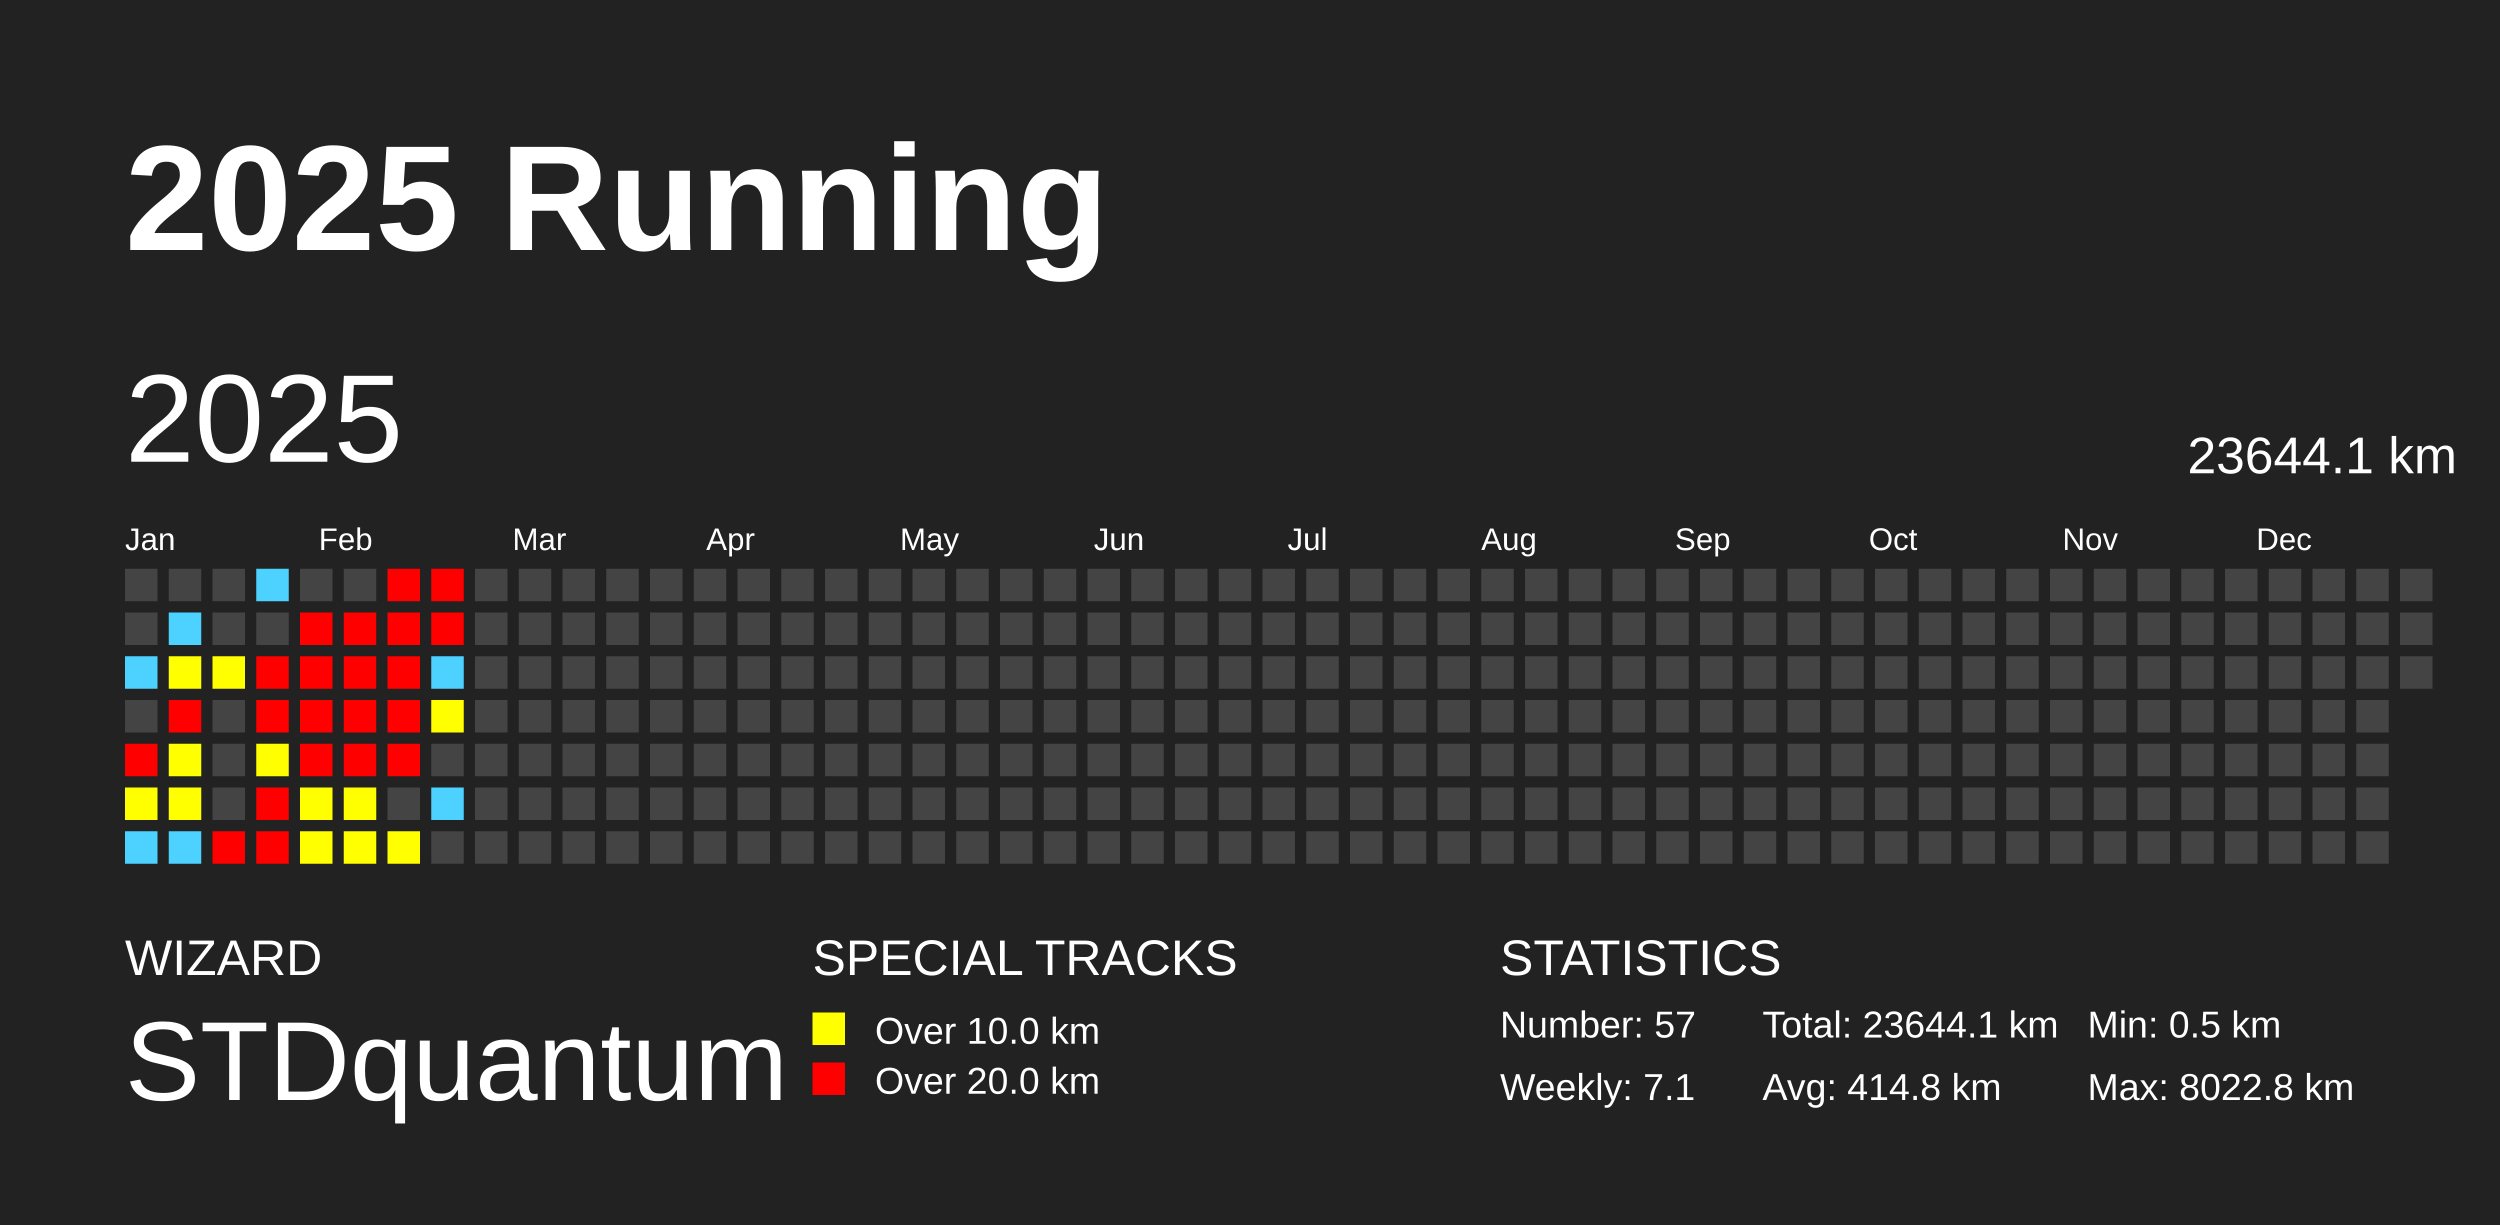
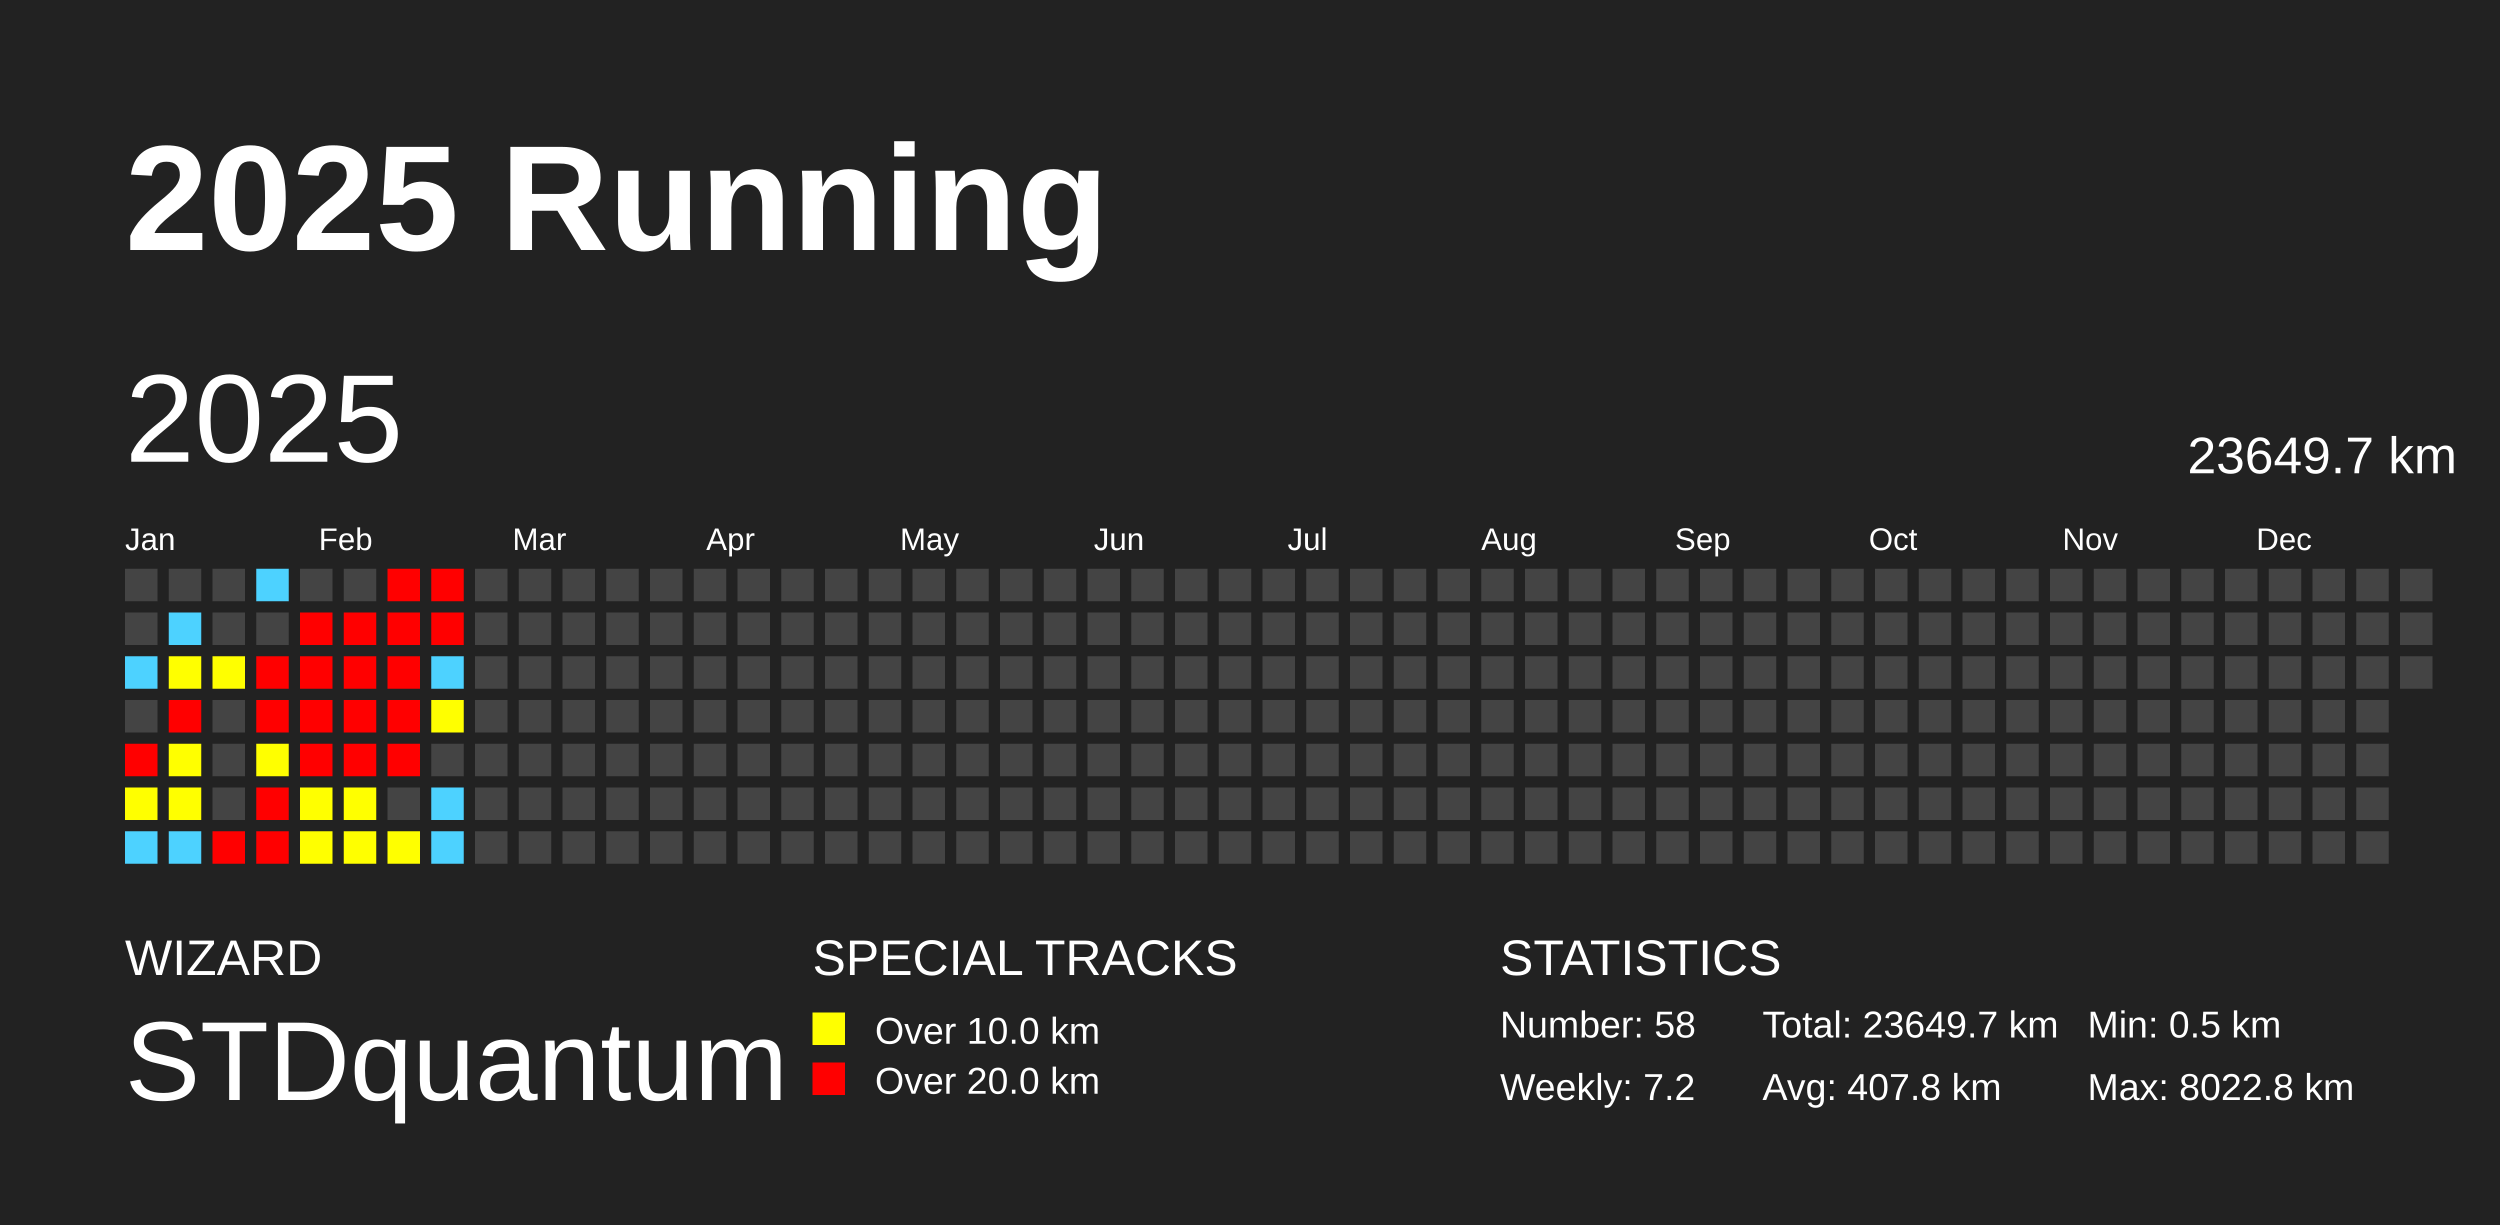
<svg xmlns="http://www.w3.org/2000/svg" baseProfile="full" height="98mm" version="1.1" viewBox="0,0,200,98" width="200mm">
  <defs />
  <rect fill="#222222" height="98" width="200" x="0" y="0" />
  <text fill="#FFFFFF" style="font-size:12px; font-family:Arial; font-weight:bold;" x="10" y="20">2025 Running</text>
  <text fill="#FFFFFF" style="font-size:4px; font-family:Arial" x="10" y="78">WIZARD</text>
  <text fill="#FFFFFF" style="font-size:9px; font-family:Arial" x="10" y="88">STDquantum</text>
  <text fill="#FFFFFF" style="font-size:4px; font-family:Arial" x="65" y="78">SPECIAL TRACKS</text>
  <rect fill="yellow" height="2.6" width="2.6" x="65" y="81" />
  <text fill="#FFFFFF" style="font-size:3px; font-family:Arial" x="70" y="83.5">Over 10.0 km</text>
  <rect fill="red" height="2.6" width="2.6" x="65" y="85" />
  <text fill="#FFFFFF" style="font-size:3px; font-family:Arial" x="70" y="87.5">Over 20.0 km</text>
  <text fill="#FFFFFF" style="font-size:4px; font-family:Arial" x="120" y="78">STATISTICS</text>
-   <text fill="#FFFFFF" style="font-size:3px; font-family:Arial" x="120" y="83">Number: 57</text>
-   <text fill="#FFFFFF" style="font-size:3px; font-family:Arial" x="120" y="88">Weekly: 7.1</text>
-   <text fill="#FFFFFF" style="font-size:3px; font-family:Arial" x="141" y="83">Total: 23644.1 km</text>
-   <text fill="#FFFFFF" style="font-size:3px; font-family:Arial" x="141" y="88">Avg: 414.8 km</text>
+   <text fill="#FFFFFF" style="font-size:3px; font-family:Arial" x="120" y="83">Number: 58</text>
+   <text fill="#FFFFFF" style="font-size:3px; font-family:Arial" x="120" y="88">Weekly: 7.2</text>
+   <text fill="#FFFFFF" style="font-size:3px; font-family:Arial" x="141" y="83">Total: 23649.7 km</text>
+   <text fill="#FFFFFF" style="font-size:3px; font-family:Arial" x="141" y="88">Avg: 407.8 km</text>
  <text fill="#FFFFFF" style="font-size:3px; font-family:Arial" x="167" y="83">Min: 0.5 km</text>
  <text fill="#FFFFFF" style="font-size:3px; font-family:Arial" x="167" y="88">Max: 8022.8 km</text>
  <text dominant-baseline="hanging" fill="#FFFFFF" style="font-size:10.0px; font-family:Arial;" x="10" y="30">2025</text>
-   <text dominant-baseline="hanging" fill="#FFFFFF" style="font-size:4.125px; font-family:Arial;" x="175" y="35">23644.1 km</text>
+   <text dominant-baseline="hanging" fill="#FFFFFF" style="font-size:4.125px; font-family:Arial;" x="175" y="35">23649.7 km</text>
  <text fill="#FFFFFF" style="font-size:2.5px; font-family:Arial" x="10.0" y="44">Jan</text>
  <text fill="#FFFFFF" style="font-size:2.5px; font-family:Arial" x="25.5" y="44">Feb</text>
  <text fill="#FFFFFF" style="font-size:2.5px; font-family:Arial" x="41.0" y="44">Mar</text>
  <text fill="#FFFFFF" style="font-size:2.5px; font-family:Arial" x="56.5" y="44">Apr</text>
  <text fill="#FFFFFF" style="font-size:2.5px; font-family:Arial" x="72.0" y="44">May</text>
  <text fill="#FFFFFF" style="font-size:2.5px; font-family:Arial" x="87.5" y="44">Jun</text>
  <text fill="#FFFFFF" style="font-size:2.5px; font-family:Arial" x="103.0" y="44">Jul</text>
  <text fill="#FFFFFF" style="font-size:2.5px; font-family:Arial" x="118.5" y="44">Aug</text>
  <text fill="#FFFFFF" style="font-size:2.5px; font-family:Arial" x="134.0" y="44">Sep</text>
  <text fill="#FFFFFF" style="font-size:2.5px; font-family:Arial" x="149.5" y="44">Oct</text>
  <text fill="#FFFFFF" style="font-size:2.5px; font-family:Arial" x="165.0" y="44">Nov</text>
  <text fill="#FFFFFF" style="font-size:2.5px; font-family:Arial" x="180.5" y="44">Dec</text>
  <rect fill="#444444" height="2.6" width="2.6" x="10.0" y="45.5" />
  <rect fill="#444444" height="2.6" width="2.6" x="10.0" y="49.0" />
  <rect fill="#4dd2ff" height="2.6" width="2.6" x="10.0" y="52.5" />
  <rect fill="#444444" height="2.6" width="2.6" x="10.0" y="56.0" />
  <rect fill="red" height="2.6" width="2.6" x="10.0" y="59.5" />
  <rect fill="#ffff00" height="2.6" width="2.6" x="10.0" y="63.0" />
  <rect fill="#4dd2ff" height="2.6" width="2.6" x="10.0" y="66.5" />
  <rect fill="#444444" height="2.6" width="2.6" x="13.5" y="45.5" />
  <rect fill="#4dd2ff" height="2.6" width="2.6" x="13.5" y="49.0" />
  <rect fill="#ffff00" height="2.6" width="2.6" x="13.5" y="52.5" />
  <rect fill="red" height="2.6" width="2.6" x="13.5" y="56.0" />
  <rect fill="#ffff00" height="2.6" width="2.6" x="13.5" y="59.5" />
  <rect fill="#ffff00" height="2.6" width="2.6" x="13.5" y="63.0" />
  <rect fill="#4dd2ff" height="2.6" width="2.6" x="13.5" y="66.5" />
  <rect fill="#444444" height="2.6" width="2.6" x="17.0" y="45.5" />
  <rect fill="#444444" height="2.6" width="2.6" x="17.0" y="49.0" />
  <rect fill="#ffff00" height="2.6" width="2.6" x="17.0" y="52.5" />
  <rect fill="#444444" height="2.6" width="2.6" x="17.0" y="56.0" />
  <rect fill="#444444" height="2.6" width="2.6" x="17.0" y="59.5" />
  <rect fill="#444444" height="2.6" width="2.6" x="17.0" y="63.0" />
  <rect fill="red" height="2.6" width="2.6" x="17.0" y="66.5" />
  <rect fill="#4dd2ff" height="2.6" width="2.6" x="20.5" y="45.5" />
  <rect fill="#444444" height="2.6" width="2.6" x="20.5" y="49.0" />
  <rect fill="red" height="2.6" width="2.6" x="20.5" y="52.5" />
  <rect fill="red" height="2.6" width="2.6" x="20.5" y="56.0" />
  <rect fill="#ffff00" height="2.6" width="2.6" x="20.5" y="59.5" />
  <rect fill="red" height="2.6" width="2.6" x="20.5" y="63.0" />
  <rect fill="red" height="2.6" width="2.6" x="20.5" y="66.5" />
  <rect fill="#444444" height="2.6" width="2.6" x="24.0" y="45.5" />
  <rect fill="red" height="2.6" width="2.6" x="24.0" y="49.0" />
  <rect fill="red" height="2.6" width="2.6" x="24.0" y="52.5" />
  <rect fill="red" height="2.6" width="2.6" x="24.0" y="56.0" />
  <rect fill="red" height="2.6" width="2.6" x="24.0" y="59.5" />
  <rect fill="#ffff00" height="2.6" width="2.6" x="24.0" y="63.0" />
  <rect fill="#ffff00" height="2.6" width="2.6" x="24.0" y="66.5" />
  <rect fill="#444444" height="2.6" width="2.6" x="27.5" y="45.5" />
  <rect fill="red" height="2.6" width="2.6" x="27.5" y="49.0" />
  <rect fill="red" height="2.6" width="2.6" x="27.5" y="52.5" />
  <rect fill="red" height="2.6" width="2.6" x="27.5" y="56.0" />
  <rect fill="red" height="2.6" width="2.6" x="27.5" y="59.5" />
  <rect fill="#ffff00" height="2.6" width="2.6" x="27.5" y="63.0" />
  <rect fill="#ffff00" height="2.6" width="2.6" x="27.5" y="66.5" />
  <rect fill="red" height="2.6" width="2.6" x="31.0" y="45.5" />
  <rect fill="red" height="2.6" width="2.6" x="31.0" y="49.0" />
  <rect fill="red" height="2.6" width="2.6" x="31.0" y="52.5" />
  <rect fill="red" height="2.6" width="2.6" x="31.0" y="56.0" />
  <rect fill="red" height="2.6" width="2.6" x="31.0" y="59.5" />
  <rect fill="#444444" height="2.6" width="2.6" x="31.0" y="63.0" />
  <rect fill="#ffff00" height="2.6" width="2.6" x="31.0" y="66.5" />
  <rect fill="red" height="2.6" width="2.6" x="34.5" y="45.5" />
  <rect fill="red" height="2.6" width="2.6" x="34.5" y="49.0" />
  <rect fill="#4dd2ff" height="2.6" width="2.6" x="34.5" y="52.5" />
  <rect fill="#ffff00" height="2.6" width="2.6" x="34.5" y="56.0" />
  <rect fill="#444444" height="2.6" width="2.6" x="34.5" y="59.5" />
  <rect fill="#4dd2ff" height="2.6" width="2.6" x="34.5" y="63.0" />
-   <rect fill="#444444" height="2.6" width="2.6" x="34.5" y="66.5" />
+   <rect fill="#4dd2ff" height="2.6" width="2.6" x="34.5" y="66.5" />
  <rect fill="#444444" height="2.6" width="2.6" x="38.0" y="45.5" />
  <rect fill="#444444" height="2.6" width="2.6" x="38.0" y="49.0" />
  <rect fill="#444444" height="2.6" width="2.6" x="38.0" y="52.5" />
  <rect fill="#444444" height="2.6" width="2.6" x="38.0" y="56.0" />
  <rect fill="#444444" height="2.6" width="2.6" x="38.0" y="59.5" />
  <rect fill="#444444" height="2.6" width="2.6" x="38.0" y="63.0" />
  <rect fill="#444444" height="2.6" width="2.6" x="38.0" y="66.5" />
  <rect fill="#444444" height="2.6" width="2.6" x="41.5" y="45.5" />
  <rect fill="#444444" height="2.6" width="2.6" x="41.5" y="49.0" />
  <rect fill="#444444" height="2.6" width="2.6" x="41.5" y="52.5" />
  <rect fill="#444444" height="2.6" width="2.6" x="41.5" y="56.0" />
  <rect fill="#444444" height="2.6" width="2.6" x="41.5" y="59.5" />
  <rect fill="#444444" height="2.6" width="2.6" x="41.5" y="63.0" />
  <rect fill="#444444" height="2.6" width="2.6" x="41.5" y="66.5" />
  <rect fill="#444444" height="2.6" width="2.6" x="45.0" y="45.5" />
  <rect fill="#444444" height="2.6" width="2.6" x="45.0" y="49.0" />
  <rect fill="#444444" height="2.6" width="2.6" x="45.0" y="52.5" />
  <rect fill="#444444" height="2.6" width="2.6" x="45.0" y="56.0" />
  <rect fill="#444444" height="2.6" width="2.6" x="45.0" y="59.5" />
  <rect fill="#444444" height="2.6" width="2.6" x="45.0" y="63.0" />
  <rect fill="#444444" height="2.6" width="2.6" x="45.0" y="66.5" />
  <rect fill="#444444" height="2.6" width="2.6" x="48.5" y="45.5" />
  <rect fill="#444444" height="2.6" width="2.6" x="48.5" y="49.0" />
  <rect fill="#444444" height="2.6" width="2.6" x="48.5" y="52.5" />
  <rect fill="#444444" height="2.6" width="2.6" x="48.5" y="56.0" />
  <rect fill="#444444" height="2.6" width="2.6" x="48.5" y="59.5" />
  <rect fill="#444444" height="2.6" width="2.6" x="48.5" y="63.0" />
  <rect fill="#444444" height="2.6" width="2.6" x="48.5" y="66.5" />
  <rect fill="#444444" height="2.6" width="2.6" x="52.0" y="45.5" />
  <rect fill="#444444" height="2.6" width="2.6" x="52.0" y="49.0" />
  <rect fill="#444444" height="2.6" width="2.6" x="52.0" y="52.5" />
  <rect fill="#444444" height="2.6" width="2.6" x="52.0" y="56.0" />
  <rect fill="#444444" height="2.6" width="2.6" x="52.0" y="59.5" />
  <rect fill="#444444" height="2.6" width="2.6" x="52.0" y="63.0" />
  <rect fill="#444444" height="2.6" width="2.6" x="52.0" y="66.5" />
  <rect fill="#444444" height="2.6" width="2.6" x="55.5" y="45.5" />
  <rect fill="#444444" height="2.6" width="2.6" x="55.5" y="49.0" />
  <rect fill="#444444" height="2.6" width="2.6" x="55.5" y="52.5" />
  <rect fill="#444444" height="2.6" width="2.6" x="55.5" y="56.0" />
  <rect fill="#444444" height="2.6" width="2.6" x="55.5" y="59.5" />
  <rect fill="#444444" height="2.6" width="2.6" x="55.5" y="63.0" />
  <rect fill="#444444" height="2.6" width="2.6" x="55.5" y="66.5" />
  <rect fill="#444444" height="2.6" width="2.6" x="59.0" y="45.5" />
  <rect fill="#444444" height="2.6" width="2.6" x="59.0" y="49.0" />
  <rect fill="#444444" height="2.6" width="2.6" x="59.0" y="52.5" />
  <rect fill="#444444" height="2.6" width="2.6" x="59.0" y="56.0" />
  <rect fill="#444444" height="2.6" width="2.6" x="59.0" y="59.5" />
  <rect fill="#444444" height="2.6" width="2.6" x="59.0" y="63.0" />
  <rect fill="#444444" height="2.6" width="2.6" x="59.0" y="66.5" />
  <rect fill="#444444" height="2.6" width="2.6" x="62.5" y="45.5" />
  <rect fill="#444444" height="2.6" width="2.6" x="62.5" y="49.0" />
  <rect fill="#444444" height="2.6" width="2.6" x="62.5" y="52.5" />
  <rect fill="#444444" height="2.6" width="2.6" x="62.5" y="56.0" />
  <rect fill="#444444" height="2.6" width="2.6" x="62.5" y="59.5" />
  <rect fill="#444444" height="2.6" width="2.6" x="62.5" y="63.0" />
  <rect fill="#444444" height="2.6" width="2.6" x="62.5" y="66.5" />
  <rect fill="#444444" height="2.6" width="2.6" x="66.0" y="45.5" />
  <rect fill="#444444" height="2.6" width="2.6" x="66.0" y="49.0" />
  <rect fill="#444444" height="2.6" width="2.6" x="66.0" y="52.5" />
  <rect fill="#444444" height="2.6" width="2.6" x="66.0" y="56.0" />
  <rect fill="#444444" height="2.6" width="2.6" x="66.0" y="59.5" />
  <rect fill="#444444" height="2.6" width="2.6" x="66.0" y="63.0" />
  <rect fill="#444444" height="2.6" width="2.6" x="66.0" y="66.5" />
  <rect fill="#444444" height="2.6" width="2.6" x="69.5" y="45.5" />
  <rect fill="#444444" height="2.6" width="2.6" x="69.5" y="49.0" />
  <rect fill="#444444" height="2.6" width="2.6" x="69.5" y="52.5" />
  <rect fill="#444444" height="2.6" width="2.6" x="69.5" y="56.0" />
  <rect fill="#444444" height="2.6" width="2.6" x="69.5" y="59.5" />
  <rect fill="#444444" height="2.6" width="2.6" x="69.5" y="63.0" />
  <rect fill="#444444" height="2.6" width="2.6" x="69.5" y="66.5" />
  <rect fill="#444444" height="2.6" width="2.6" x="73.0" y="45.5" />
  <rect fill="#444444" height="2.6" width="2.6" x="73.0" y="49.0" />
  <rect fill="#444444" height="2.6" width="2.6" x="73.0" y="52.5" />
  <rect fill="#444444" height="2.6" width="2.6" x="73.0" y="56.0" />
  <rect fill="#444444" height="2.6" width="2.6" x="73.0" y="59.5" />
  <rect fill="#444444" height="2.6" width="2.6" x="73.0" y="63.0" />
  <rect fill="#444444" height="2.6" width="2.6" x="73.0" y="66.5" />
  <rect fill="#444444" height="2.6" width="2.6" x="76.5" y="45.5" />
  <rect fill="#444444" height="2.6" width="2.6" x="76.5" y="49.0" />
  <rect fill="#444444" height="2.6" width="2.6" x="76.5" y="52.5" />
  <rect fill="#444444" height="2.6" width="2.6" x="76.5" y="56.0" />
  <rect fill="#444444" height="2.6" width="2.6" x="76.5" y="59.5" />
  <rect fill="#444444" height="2.6" width="2.6" x="76.5" y="63.0" />
  <rect fill="#444444" height="2.6" width="2.6" x="76.5" y="66.5" />
  <rect fill="#444444" height="2.6" width="2.6" x="80.0" y="45.5" />
  <rect fill="#444444" height="2.6" width="2.6" x="80.0" y="49.0" />
  <rect fill="#444444" height="2.6" width="2.6" x="80.0" y="52.5" />
  <rect fill="#444444" height="2.6" width="2.6" x="80.0" y="56.0" />
  <rect fill="#444444" height="2.6" width="2.6" x="80.0" y="59.5" />
  <rect fill="#444444" height="2.6" width="2.6" x="80.0" y="63.0" />
  <rect fill="#444444" height="2.6" width="2.6" x="80.0" y="66.5" />
  <rect fill="#444444" height="2.6" width="2.6" x="83.5" y="45.5" />
  <rect fill="#444444" height="2.6" width="2.6" x="83.5" y="49.0" />
  <rect fill="#444444" height="2.6" width="2.6" x="83.5" y="52.5" />
  <rect fill="#444444" height="2.6" width="2.6" x="83.5" y="56.0" />
  <rect fill="#444444" height="2.6" width="2.6" x="83.5" y="59.5" />
  <rect fill="#444444" height="2.6" width="2.6" x="83.5" y="63.0" />
  <rect fill="#444444" height="2.6" width="2.6" x="83.5" y="66.5" />
  <rect fill="#444444" height="2.6" width="2.6" x="87.0" y="45.5" />
  <rect fill="#444444" height="2.6" width="2.6" x="87.0" y="49.0" />
  <rect fill="#444444" height="2.6" width="2.6" x="87.0" y="52.5" />
  <rect fill="#444444" height="2.6" width="2.6" x="87.0" y="56.0" />
  <rect fill="#444444" height="2.6" width="2.6" x="87.0" y="59.5" />
  <rect fill="#444444" height="2.6" width="2.6" x="87.0" y="63.0" />
  <rect fill="#444444" height="2.6" width="2.6" x="87.0" y="66.5" />
  <rect fill="#444444" height="2.6" width="2.6" x="90.5" y="45.5" />
  <rect fill="#444444" height="2.6" width="2.6" x="90.5" y="49.0" />
  <rect fill="#444444" height="2.6" width="2.6" x="90.5" y="52.5" />
  <rect fill="#444444" height="2.6" width="2.6" x="90.5" y="56.0" />
  <rect fill="#444444" height="2.6" width="2.6" x="90.5" y="59.5" />
  <rect fill="#444444" height="2.6" width="2.6" x="90.5" y="63.0" />
  <rect fill="#444444" height="2.6" width="2.6" x="90.5" y="66.5" />
  <rect fill="#444444" height="2.6" width="2.6" x="94.0" y="45.5" />
  <rect fill="#444444" height="2.6" width="2.6" x="94.0" y="49.0" />
  <rect fill="#444444" height="2.6" width="2.6" x="94.0" y="52.5" />
  <rect fill="#444444" height="2.6" width="2.6" x="94.0" y="56.0" />
  <rect fill="#444444" height="2.6" width="2.6" x="94.0" y="59.5" />
  <rect fill="#444444" height="2.6" width="2.6" x="94.0" y="63.0" />
  <rect fill="#444444" height="2.6" width="2.6" x="94.0" y="66.5" />
  <rect fill="#444444" height="2.6" width="2.6" x="97.5" y="45.5" />
  <rect fill="#444444" height="2.6" width="2.6" x="97.5" y="49.0" />
  <rect fill="#444444" height="2.6" width="2.6" x="97.5" y="52.5" />
  <rect fill="#444444" height="2.6" width="2.6" x="97.5" y="56.0" />
  <rect fill="#444444" height="2.6" width="2.6" x="97.5" y="59.5" />
  <rect fill="#444444" height="2.6" width="2.6" x="97.5" y="63.0" />
  <rect fill="#444444" height="2.6" width="2.6" x="97.5" y="66.5" />
  <rect fill="#444444" height="2.6" width="2.6" x="101.0" y="45.5" />
  <rect fill="#444444" height="2.6" width="2.6" x="101.0" y="49.0" />
  <rect fill="#444444" height="2.6" width="2.6" x="101.0" y="52.5" />
  <rect fill="#444444" height="2.6" width="2.6" x="101.0" y="56.0" />
  <rect fill="#444444" height="2.6" width="2.6" x="101.0" y="59.5" />
  <rect fill="#444444" height="2.6" width="2.6" x="101.0" y="63.0" />
  <rect fill="#444444" height="2.6" width="2.6" x="101.0" y="66.5" />
  <rect fill="#444444" height="2.6" width="2.6" x="104.5" y="45.5" />
  <rect fill="#444444" height="2.6" width="2.6" x="104.5" y="49.0" />
  <rect fill="#444444" height="2.6" width="2.6" x="104.5" y="52.5" />
  <rect fill="#444444" height="2.6" width="2.6" x="104.5" y="56.0" />
  <rect fill="#444444" height="2.6" width="2.6" x="104.5" y="59.5" />
  <rect fill="#444444" height="2.6" width="2.6" x="104.5" y="63.0" />
  <rect fill="#444444" height="2.6" width="2.6" x="104.5" y="66.5" />
  <rect fill="#444444" height="2.6" width="2.6" x="108.0" y="45.5" />
  <rect fill="#444444" height="2.6" width="2.6" x="108.0" y="49.0" />
  <rect fill="#444444" height="2.6" width="2.6" x="108.0" y="52.5" />
  <rect fill="#444444" height="2.6" width="2.6" x="108.0" y="56.0" />
  <rect fill="#444444" height="2.6" width="2.6" x="108.0" y="59.5" />
  <rect fill="#444444" height="2.6" width="2.6" x="108.0" y="63.0" />
  <rect fill="#444444" height="2.6" width="2.6" x="108.0" y="66.5" />
  <rect fill="#444444" height="2.6" width="2.6" x="111.5" y="45.5" />
  <rect fill="#444444" height="2.6" width="2.6" x="111.5" y="49.0" />
  <rect fill="#444444" height="2.6" width="2.6" x="111.5" y="52.5" />
  <rect fill="#444444" height="2.6" width="2.6" x="111.5" y="56.0" />
  <rect fill="#444444" height="2.6" width="2.6" x="111.5" y="59.5" />
  <rect fill="#444444" height="2.6" width="2.6" x="111.5" y="63.0" />
  <rect fill="#444444" height="2.6" width="2.6" x="111.5" y="66.5" />
  <rect fill="#444444" height="2.6" width="2.6" x="115.0" y="45.5" />
  <rect fill="#444444" height="2.6" width="2.6" x="115.0" y="49.0" />
  <rect fill="#444444" height="2.6" width="2.6" x="115.0" y="52.5" />
  <rect fill="#444444" height="2.6" width="2.6" x="115.0" y="56.0" />
  <rect fill="#444444" height="2.6" width="2.6" x="115.0" y="59.5" />
  <rect fill="#444444" height="2.6" width="2.6" x="115.0" y="63.0" />
  <rect fill="#444444" height="2.6" width="2.6" x="115.0" y="66.5" />
  <rect fill="#444444" height="2.6" width="2.6" x="118.5" y="45.5" />
  <rect fill="#444444" height="2.6" width="2.6" x="118.5" y="49.0" />
  <rect fill="#444444" height="2.6" width="2.6" x="118.5" y="52.5" />
  <rect fill="#444444" height="2.6" width="2.6" x="118.5" y="56.0" />
  <rect fill="#444444" height="2.6" width="2.6" x="118.5" y="59.5" />
  <rect fill="#444444" height="2.6" width="2.6" x="118.5" y="63.0" />
  <rect fill="#444444" height="2.6" width="2.6" x="118.5" y="66.5" />
  <rect fill="#444444" height="2.6" width="2.6" x="122.0" y="45.5" />
  <rect fill="#444444" height="2.6" width="2.6" x="122.0" y="49.0" />
  <rect fill="#444444" height="2.6" width="2.6" x="122.0" y="52.5" />
  <rect fill="#444444" height="2.6" width="2.6" x="122.0" y="56.0" />
  <rect fill="#444444" height="2.6" width="2.6" x="122.0" y="59.5" />
  <rect fill="#444444" height="2.6" width="2.6" x="122.0" y="63.0" />
  <rect fill="#444444" height="2.6" width="2.6" x="122.0" y="66.5" />
  <rect fill="#444444" height="2.6" width="2.6" x="125.5" y="45.5" />
  <rect fill="#444444" height="2.6" width="2.6" x="125.5" y="49.0" />
  <rect fill="#444444" height="2.6" width="2.6" x="125.5" y="52.5" />
  <rect fill="#444444" height="2.6" width="2.6" x="125.5" y="56.0" />
  <rect fill="#444444" height="2.6" width="2.6" x="125.5" y="59.5" />
  <rect fill="#444444" height="2.6" width="2.6" x="125.5" y="63.0" />
  <rect fill="#444444" height="2.6" width="2.6" x="125.5" y="66.5" />
  <rect fill="#444444" height="2.6" width="2.6" x="129.0" y="45.5" />
  <rect fill="#444444" height="2.6" width="2.6" x="129.0" y="49.0" />
  <rect fill="#444444" height="2.6" width="2.6" x="129.0" y="52.5" />
  <rect fill="#444444" height="2.6" width="2.6" x="129.0" y="56.0" />
  <rect fill="#444444" height="2.6" width="2.6" x="129.0" y="59.5" />
  <rect fill="#444444" height="2.6" width="2.6" x="129.0" y="63.0" />
  <rect fill="#444444" height="2.6" width="2.6" x="129.0" y="66.5" />
  <rect fill="#444444" height="2.6" width="2.6" x="132.5" y="45.5" />
  <rect fill="#444444" height="2.6" width="2.6" x="132.5" y="49.0" />
  <rect fill="#444444" height="2.6" width="2.6" x="132.5" y="52.5" />
  <rect fill="#444444" height="2.6" width="2.6" x="132.5" y="56.0" />
  <rect fill="#444444" height="2.6" width="2.6" x="132.5" y="59.5" />
  <rect fill="#444444" height="2.6" width="2.6" x="132.5" y="63.0" />
  <rect fill="#444444" height="2.6" width="2.6" x="132.5" y="66.5" />
  <rect fill="#444444" height="2.6" width="2.6" x="136.0" y="45.5" />
  <rect fill="#444444" height="2.6" width="2.6" x="136.0" y="49.0" />
  <rect fill="#444444" height="2.6" width="2.6" x="136.0" y="52.5" />
  <rect fill="#444444" height="2.6" width="2.6" x="136.0" y="56.0" />
  <rect fill="#444444" height="2.6" width="2.6" x="136.0" y="59.5" />
  <rect fill="#444444" height="2.6" width="2.6" x="136.0" y="63.0" />
  <rect fill="#444444" height="2.6" width="2.6" x="136.0" y="66.5" />
  <rect fill="#444444" height="2.6" width="2.6" x="139.5" y="45.5" />
  <rect fill="#444444" height="2.6" width="2.6" x="139.5" y="49.0" />
  <rect fill="#444444" height="2.6" width="2.6" x="139.5" y="52.5" />
  <rect fill="#444444" height="2.6" width="2.6" x="139.5" y="56.0" />
  <rect fill="#444444" height="2.6" width="2.6" x="139.5" y="59.5" />
  <rect fill="#444444" height="2.6" width="2.6" x="139.5" y="63.0" />
  <rect fill="#444444" height="2.6" width="2.6" x="139.5" y="66.5" />
  <rect fill="#444444" height="2.6" width="2.6" x="143.0" y="45.5" />
  <rect fill="#444444" height="2.6" width="2.6" x="143.0" y="49.0" />
  <rect fill="#444444" height="2.6" width="2.6" x="143.0" y="52.5" />
  <rect fill="#444444" height="2.6" width="2.6" x="143.0" y="56.0" />
  <rect fill="#444444" height="2.6" width="2.6" x="143.0" y="59.5" />
  <rect fill="#444444" height="2.6" width="2.6" x="143.0" y="63.0" />
  <rect fill="#444444" height="2.6" width="2.6" x="143.0" y="66.5" />
  <rect fill="#444444" height="2.6" width="2.6" x="146.5" y="45.5" />
  <rect fill="#444444" height="2.6" width="2.6" x="146.5" y="49.0" />
  <rect fill="#444444" height="2.6" width="2.6" x="146.5" y="52.5" />
  <rect fill="#444444" height="2.6" width="2.6" x="146.5" y="56.0" />
  <rect fill="#444444" height="2.6" width="2.6" x="146.5" y="59.5" />
  <rect fill="#444444" height="2.6" width="2.6" x="146.5" y="63.0" />
  <rect fill="#444444" height="2.6" width="2.6" x="146.5" y="66.5" />
  <rect fill="#444444" height="2.6" width="2.6" x="150.0" y="45.5" />
  <rect fill="#444444" height="2.6" width="2.6" x="150.0" y="49.0" />
  <rect fill="#444444" height="2.6" width="2.6" x="150.0" y="52.5" />
  <rect fill="#444444" height="2.6" width="2.6" x="150.0" y="56.0" />
  <rect fill="#444444" height="2.6" width="2.6" x="150.0" y="59.5" />
  <rect fill="#444444" height="2.6" width="2.6" x="150.0" y="63.0" />
  <rect fill="#444444" height="2.6" width="2.6" x="150.0" y="66.5" />
  <rect fill="#444444" height="2.6" width="2.6" x="153.5" y="45.5" />
  <rect fill="#444444" height="2.6" width="2.6" x="153.5" y="49.0" />
  <rect fill="#444444" height="2.6" width="2.6" x="153.5" y="52.5" />
  <rect fill="#444444" height="2.6" width="2.6" x="153.5" y="56.0" />
  <rect fill="#444444" height="2.6" width="2.6" x="153.5" y="59.5" />
  <rect fill="#444444" height="2.6" width="2.6" x="153.5" y="63.0" />
  <rect fill="#444444" height="2.6" width="2.6" x="153.5" y="66.5" />
  <rect fill="#444444" height="2.6" width="2.6" x="157.0" y="45.5" />
  <rect fill="#444444" height="2.6" width="2.6" x="157.0" y="49.0" />
  <rect fill="#444444" height="2.6" width="2.6" x="157.0" y="52.5" />
  <rect fill="#444444" height="2.6" width="2.6" x="157.0" y="56.0" />
  <rect fill="#444444" height="2.6" width="2.6" x="157.0" y="59.5" />
  <rect fill="#444444" height="2.6" width="2.6" x="157.0" y="63.0" />
  <rect fill="#444444" height="2.6" width="2.6" x="157.0" y="66.5" />
  <rect fill="#444444" height="2.6" width="2.6" x="160.5" y="45.5" />
  <rect fill="#444444" height="2.6" width="2.6" x="160.5" y="49.0" />
  <rect fill="#444444" height="2.6" width="2.6" x="160.5" y="52.5" />
  <rect fill="#444444" height="2.6" width="2.6" x="160.5" y="56.0" />
  <rect fill="#444444" height="2.6" width="2.6" x="160.5" y="59.5" />
  <rect fill="#444444" height="2.6" width="2.6" x="160.5" y="63.0" />
  <rect fill="#444444" height="2.6" width="2.6" x="160.5" y="66.5" />
  <rect fill="#444444" height="2.6" width="2.6" x="164.0" y="45.5" />
  <rect fill="#444444" height="2.6" width="2.6" x="164.0" y="49.0" />
  <rect fill="#444444" height="2.6" width="2.6" x="164.0" y="52.5" />
  <rect fill="#444444" height="2.6" width="2.6" x="164.0" y="56.0" />
  <rect fill="#444444" height="2.6" width="2.6" x="164.0" y="59.5" />
  <rect fill="#444444" height="2.6" width="2.6" x="164.0" y="63.0" />
  <rect fill="#444444" height="2.6" width="2.6" x="164.0" y="66.5" />
  <rect fill="#444444" height="2.6" width="2.6" x="167.5" y="45.5" />
  <rect fill="#444444" height="2.6" width="2.6" x="167.5" y="49.0" />
  <rect fill="#444444" height="2.6" width="2.6" x="167.5" y="52.5" />
  <rect fill="#444444" height="2.6" width="2.6" x="167.5" y="56.0" />
  <rect fill="#444444" height="2.6" width="2.6" x="167.5" y="59.5" />
  <rect fill="#444444" height="2.6" width="2.6" x="167.5" y="63.0" />
  <rect fill="#444444" height="2.6" width="2.6" x="167.5" y="66.5" />
  <rect fill="#444444" height="2.6" width="2.6" x="171.0" y="45.5" />
  <rect fill="#444444" height="2.6" width="2.6" x="171.0" y="49.0" />
  <rect fill="#444444" height="2.6" width="2.6" x="171.0" y="52.5" />
  <rect fill="#444444" height="2.6" width="2.6" x="171.0" y="56.0" />
  <rect fill="#444444" height="2.6" width="2.6" x="171.0" y="59.5" />
  <rect fill="#444444" height="2.6" width="2.6" x="171.0" y="63.0" />
  <rect fill="#444444" height="2.6" width="2.6" x="171.0" y="66.5" />
  <rect fill="#444444" height="2.6" width="2.6" x="174.5" y="45.5" />
  <rect fill="#444444" height="2.6" width="2.6" x="174.5" y="49.0" />
  <rect fill="#444444" height="2.6" width="2.6" x="174.5" y="52.5" />
  <rect fill="#444444" height="2.6" width="2.6" x="174.5" y="56.0" />
  <rect fill="#444444" height="2.6" width="2.6" x="174.5" y="59.5" />
  <rect fill="#444444" height="2.6" width="2.6" x="174.5" y="63.0" />
  <rect fill="#444444" height="2.6" width="2.6" x="174.5" y="66.5" />
  <rect fill="#444444" height="2.6" width="2.6" x="178.0" y="45.5" />
  <rect fill="#444444" height="2.6" width="2.6" x="178.0" y="49.0" />
  <rect fill="#444444" height="2.6" width="2.6" x="178.0" y="52.5" />
  <rect fill="#444444" height="2.6" width="2.6" x="178.0" y="56.0" />
  <rect fill="#444444" height="2.6" width="2.6" x="178.0" y="59.5" />
  <rect fill="#444444" height="2.6" width="2.6" x="178.0" y="63.0" />
  <rect fill="#444444" height="2.6" width="2.6" x="178.0" y="66.5" />
  <rect fill="#444444" height="2.6" width="2.6" x="181.5" y="45.5" />
  <rect fill="#444444" height="2.6" width="2.6" x="181.5" y="49.0" />
  <rect fill="#444444" height="2.6" width="2.6" x="181.5" y="52.5" />
  <rect fill="#444444" height="2.6" width="2.6" x="181.5" y="56.0" />
  <rect fill="#444444" height="2.6" width="2.6" x="181.5" y="59.5" />
  <rect fill="#444444" height="2.6" width="2.6" x="181.5" y="63.0" />
  <rect fill="#444444" height="2.6" width="2.6" x="181.5" y="66.5" />
  <rect fill="#444444" height="2.6" width="2.6" x="185.0" y="45.5" />
  <rect fill="#444444" height="2.6" width="2.6" x="185.0" y="49.0" />
  <rect fill="#444444" height="2.6" width="2.6" x="185.0" y="52.5" />
  <rect fill="#444444" height="2.6" width="2.6" x="185.0" y="56.0" />
  <rect fill="#444444" height="2.6" width="2.6" x="185.0" y="59.5" />
  <rect fill="#444444" height="2.6" width="2.6" x="185.0" y="63.0" />
  <rect fill="#444444" height="2.6" width="2.6" x="185.0" y="66.5" />
  <rect fill="#444444" height="2.6" width="2.6" x="188.5" y="45.5" />
  <rect fill="#444444" height="2.6" width="2.6" x="188.5" y="49.0" />
  <rect fill="#444444" height="2.6" width="2.6" x="188.5" y="52.5" />
  <rect fill="#444444" height="2.6" width="2.6" x="188.5" y="56.0" />
  <rect fill="#444444" height="2.6" width="2.6" x="188.5" y="59.5" />
  <rect fill="#444444" height="2.6" width="2.6" x="188.5" y="63.0" />
  <rect fill="#444444" height="2.6" width="2.6" x="188.5" y="66.5" />
  <rect fill="#444444" height="2.6" width="2.6" x="192.0" y="45.5" />
  <rect fill="#444444" height="2.6" width="2.6" x="192.0" y="49.0" />
  <rect fill="#444444" height="2.6" width="2.6" x="192.0" y="52.5" />
</svg>
